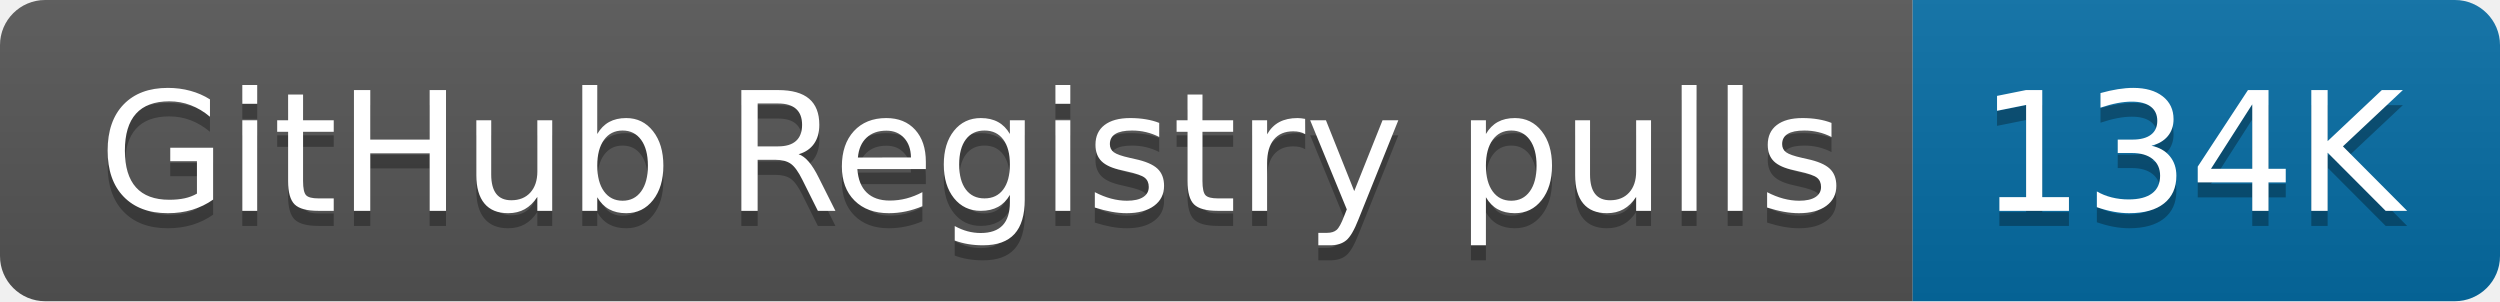
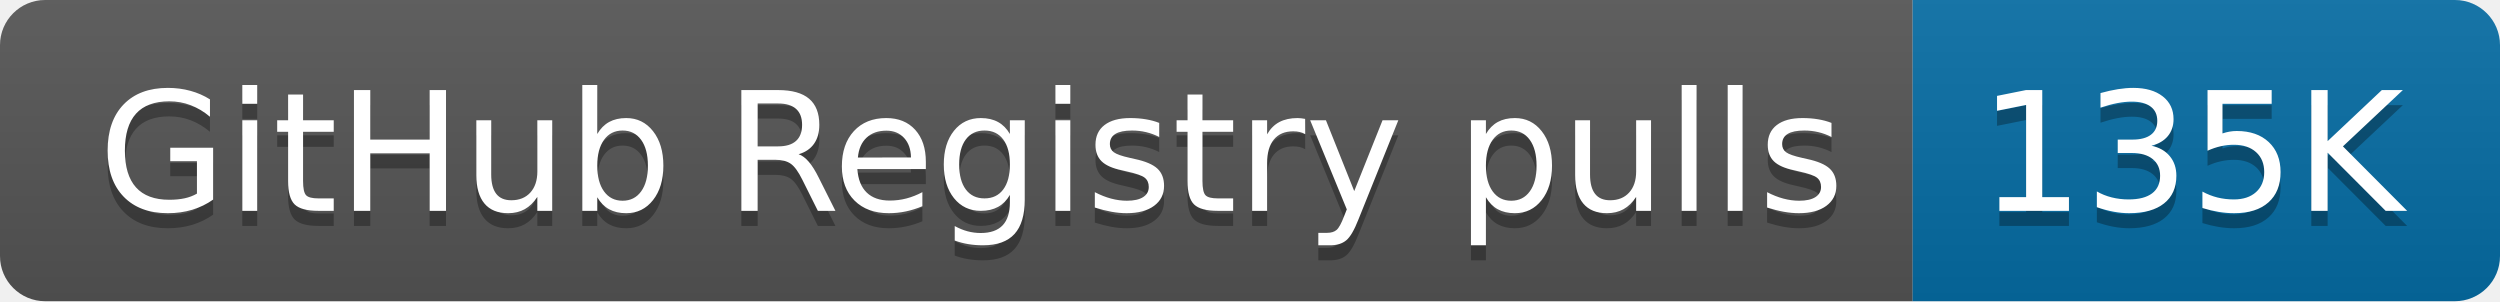
- <svg xmlns="http://www.w3.org/2000/svg" width="166" height="20" role="img" aria-label="GitHub Registry pulls: 134K">
+ <svg xmlns="http://www.w3.org/2000/svg" width="166" height="20" role="img" aria-label="GitHub Registry pulls: 135K">
  <linearGradient id="s" x2="0" y2="100%">
    <stop offset="0" stop-color="#bbb" stop-opacity=".1" />
    <stop offset="1" stop-opacity=".1" />
  </linearGradient>
  <clipPath id="r">
    <rect width="166" height="20" rx="3" fill="#fff" />
  </clipPath>
  <g clip-path="url(#r)">
    <rect width="127" height="20" fill="#555" />
    <rect x="127" width="39" height="20" fill="#066da5" />
    <rect width="166" height="20" fill="url(#s)" />
  </g>
  <g fill="#fff" text-anchor="middle" font-family="Verdana,Geneva,DejaVu Sans,sans-serif" text-rendering="geometricPrecision" font-size="110">
    <text aria-hidden="true" x="645" y="150" fill="#010101" fill-opacity=".3" transform="scale(.1)" textLength="1170">GitHub Registry pulls</text>
    <text x="645" y="140" transform="scale(.1)" fill="#fff" textLength="1170">GitHub Registry pulls</text>
-     <text aria-hidden="true" x="1455" y="150" fill="#010101" fill-opacity=".3" transform="scale(.1)" textLength="290">134K</text>
-     <text x="1455" y="140" transform="scale(.1)" fill="#fff" textLength="290">134K</text>
+     <text aria-hidden="true" x="1455" y="150" fill="#010101" fill-opacity=".3" transform="scale(.1)" textLength="290">135K</text>
+     <text x="1455" y="140" transform="scale(.1)" fill="#fff" textLength="290">135K</text>
  </g>
</svg>
